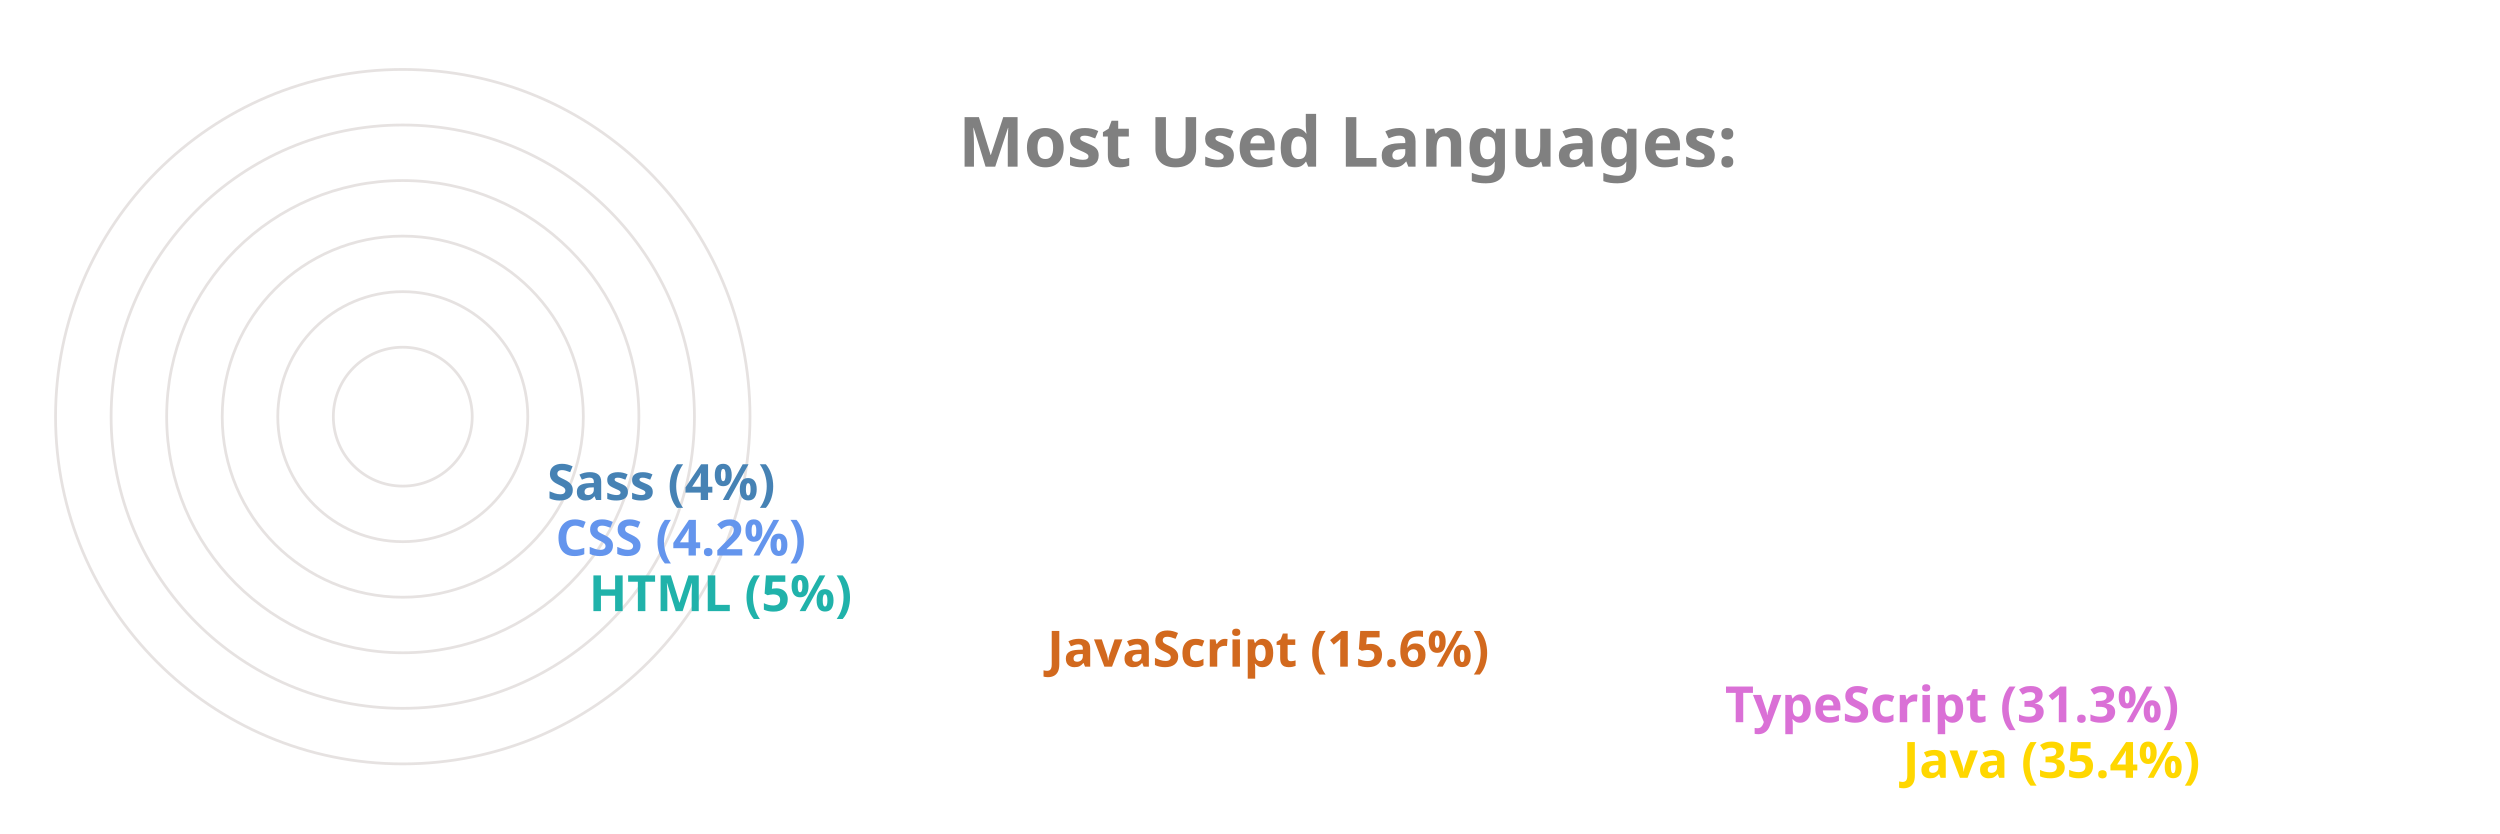
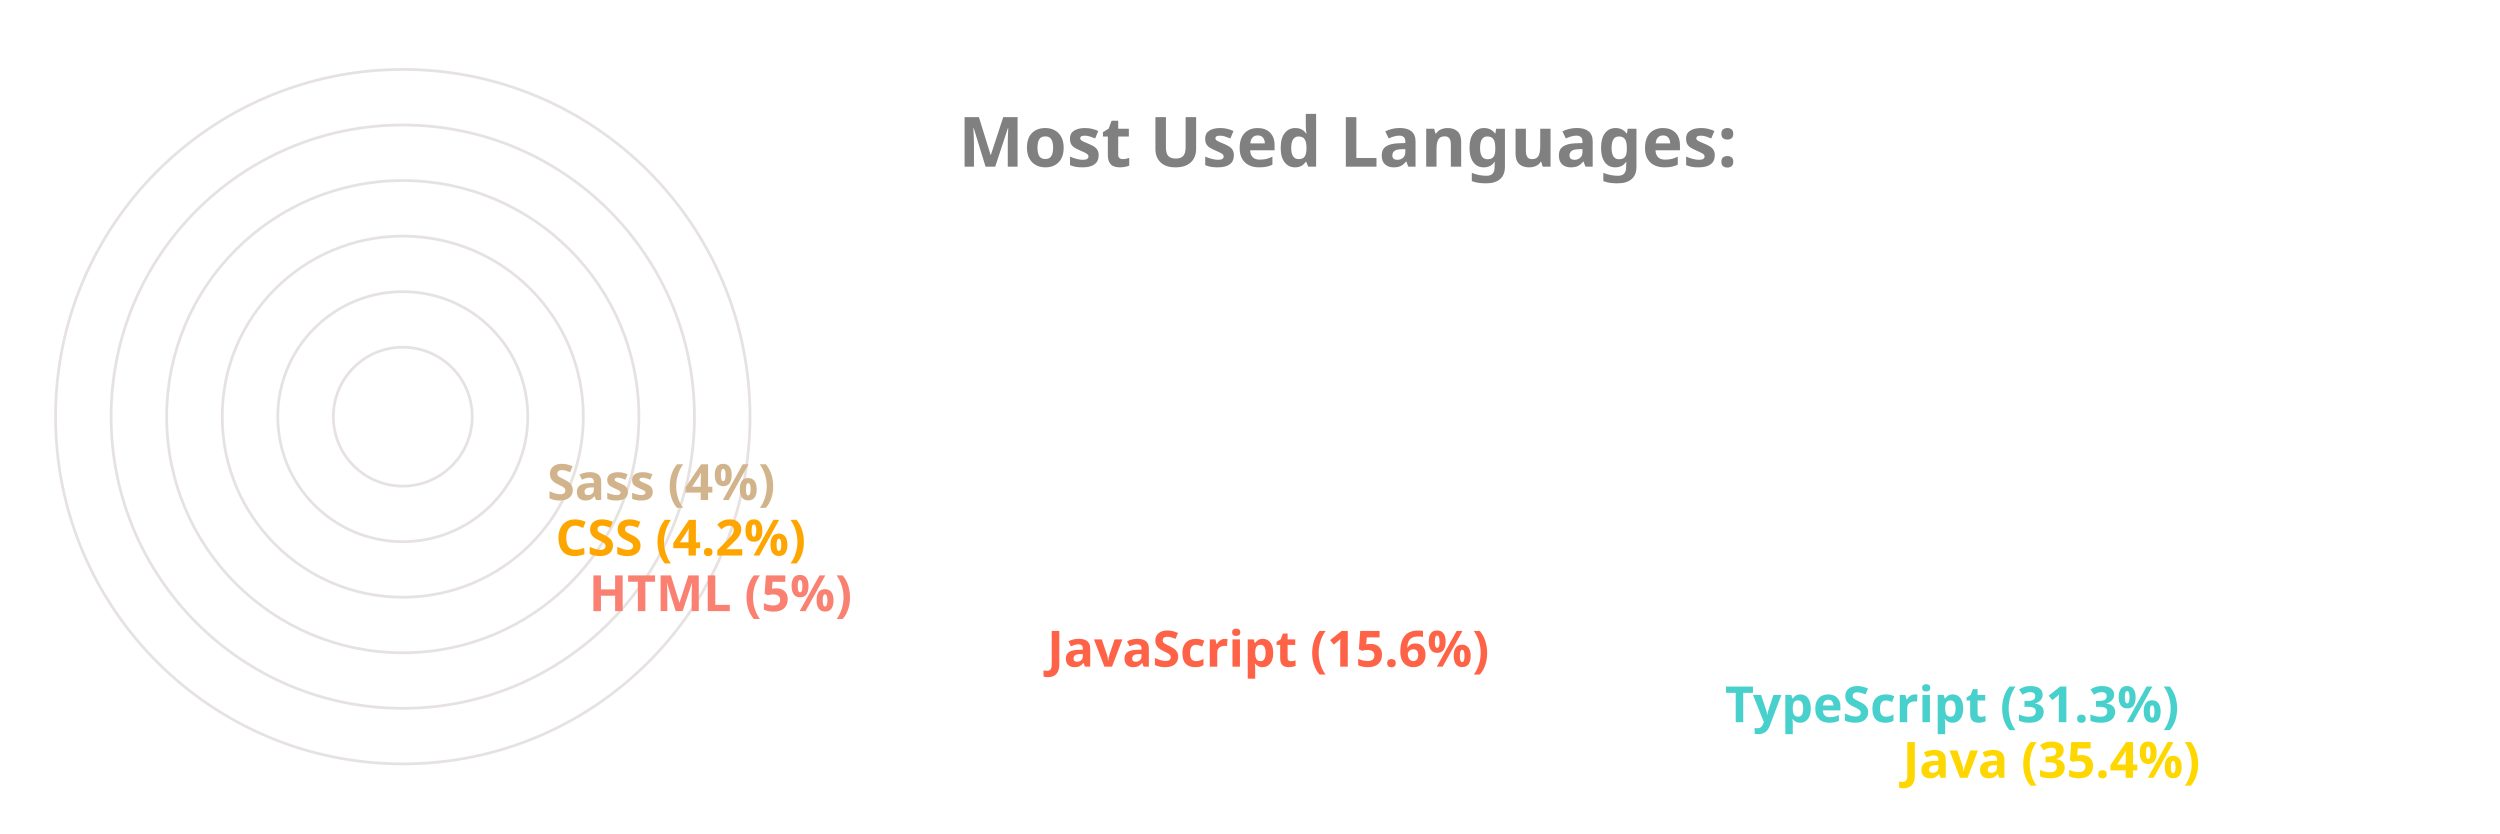
<svg xmlns="http://www.w3.org/2000/svg" viewBox="0 0 650 300" height="200px" width="600px">
  <style>
		.label {
			font: bold 25px sans-serif;
			color: #404040;
			-webkit-text-stroke: 1px white;
	  	}
		.name {
			font: bold 18px sans-serif;
			color: #404040;
	  	}

		.line {
			stroke-dasharray: 1000;
			stroke-dashoffset: 1000;
			animation: dash 3.5s ease-in-out forwards;	
			animation-iteration-count: infinite;
			animation-direction: alternate-reverse;
		}

		.path {
			stroke-dasharray: 1000;
			stroke-dashoffset: 1000;
			animation: dash 3.5s ease-in-out forwards;	
			animation-iteration-count: infinite;
			animation-direction: alternate-reverse;
		}
		  
		@keyframes dash {
			to {
				stroke-dashoffset: 0;
			}
		}

	</style>
  <g stroke="#E6E2E1" fill="none" stroke-width="1">
    <circle cx="20" cy="150" r="125" />
    <circle cx="20" cy="150" r="105" />
    <circle cx="20" cy="150" r="85" />
    <circle cx="20" cy="150" r="65" />
    <circle cx="20" cy="150" r="45" />
    <circle cx="20" cy="150" r="25" />
  </g>
  <g fill="none" stroke-width="20" class="line">
    <line x2="550" y2="275" x1="20" y1="275" stroke="Gold" />
-     <line x2="486" y2="255" x1="20" y1="255" stroke="Orchid" />
-     <line x2="242" y2="235" x1="20" y1="235" stroke="Chocolate" />
-     <line x2="77" y2="215" x1="20" y1="215" stroke="LightSeaGreen" />
-     <line x2="65" y2="195" x1="20" y1="195" stroke="CornflowerBlue" />
-     <line x2="62" y2="175" x1="20" y1="175" stroke="SteelBlue" />
+     <line x2="486" y2="255" x1="20" y1="255" stroke="MediumTurquoise" />
+     <line x2="242" y2="235" x1="20" y1="235" stroke="Tomato" />
+     <line x2="77" y2="215" x1="20" y1="215" stroke="Salmon" />
+     <line x2="65" y2="195" x1="20" y1="195" stroke="Orange" />
+     <line x2="62" y2="175" x1="20" y1="175" stroke="Tan" />
  </g>
  <g fill="none" stroke-width="20" stroke-linecap="round" class="path">
    <path d="M 20 275 A 125 125 45 0 1 -82 78" stroke="Gold" />
-     <path d="M 20 255 A 105 105 45 0 1 -70 95" stroke="Orchid" />
-     <path d="M 20 235 A 85 85 45 0 1 -61 126" stroke="Chocolate" />
-     <path d="M 20 215 A 65 65 45 0 1 -44 144" stroke="LightSeaGreen" />
-     <path d="M 20 195 A 45 45 45 0 1 -24 146" stroke="CornflowerBlue" />
-     <path d="M 20 175 A 25 25 45 0 1 -4 148" stroke="SteelBlue" />
+     <path d="M 20 255 A 105 105 45 0 1 -70 95" stroke="MediumTurquoise" />
+     <path d="M 20 235 A 85 85 45 0 1 -61 126" stroke="Tomato" />
+     <path d="M 20 215 A 65 65 45 0 1 -44 144" stroke="Salmon" />
+     <path d="M 20 195 A 45 45 45 0 1 -24 146" stroke="Orange" />
+     <path d="M 20 175 A 25 25 45 0 1 -4 148" stroke="Tan" />
  </g>
  <g class="name">
    <text x="560" y="280" fill="Gold">Java (35.4%)</text>
-     <text x="496" y="260" fill="Orchid">TypeScript (31.3%)</text>
-     <text x="252" y="240" fill="Chocolate">JavaScript (15.6%)</text>
-     <text x="87" y="220" fill="LightSeaGreen">HTML (5%)</text>
-     <text x="75" y="200" fill="CornflowerBlue">CSS (4.2%)</text>
-     <text x="72" y="180" fill="SteelBlue">Sass (4%)</text>
+     <text x="496" y="260" fill="MediumTurquoise">TypeScript (31.3%)</text>
+     <text x="252" y="240" fill="Tomato">JavaScript (15.6%)</text>
+     <text x="87" y="220" fill="Salmon">HTML (5%)</text>
+     <text x="75" y="200" fill="Orange">CSS (4.2%)</text>
+     <text x="72" y="180" fill="Tan">Sass (4%)</text>
  </g>
  <g class="label">
    <text x="220" y="60" fill="grey">Most Used Languages:</text>
  </g>
</svg>
